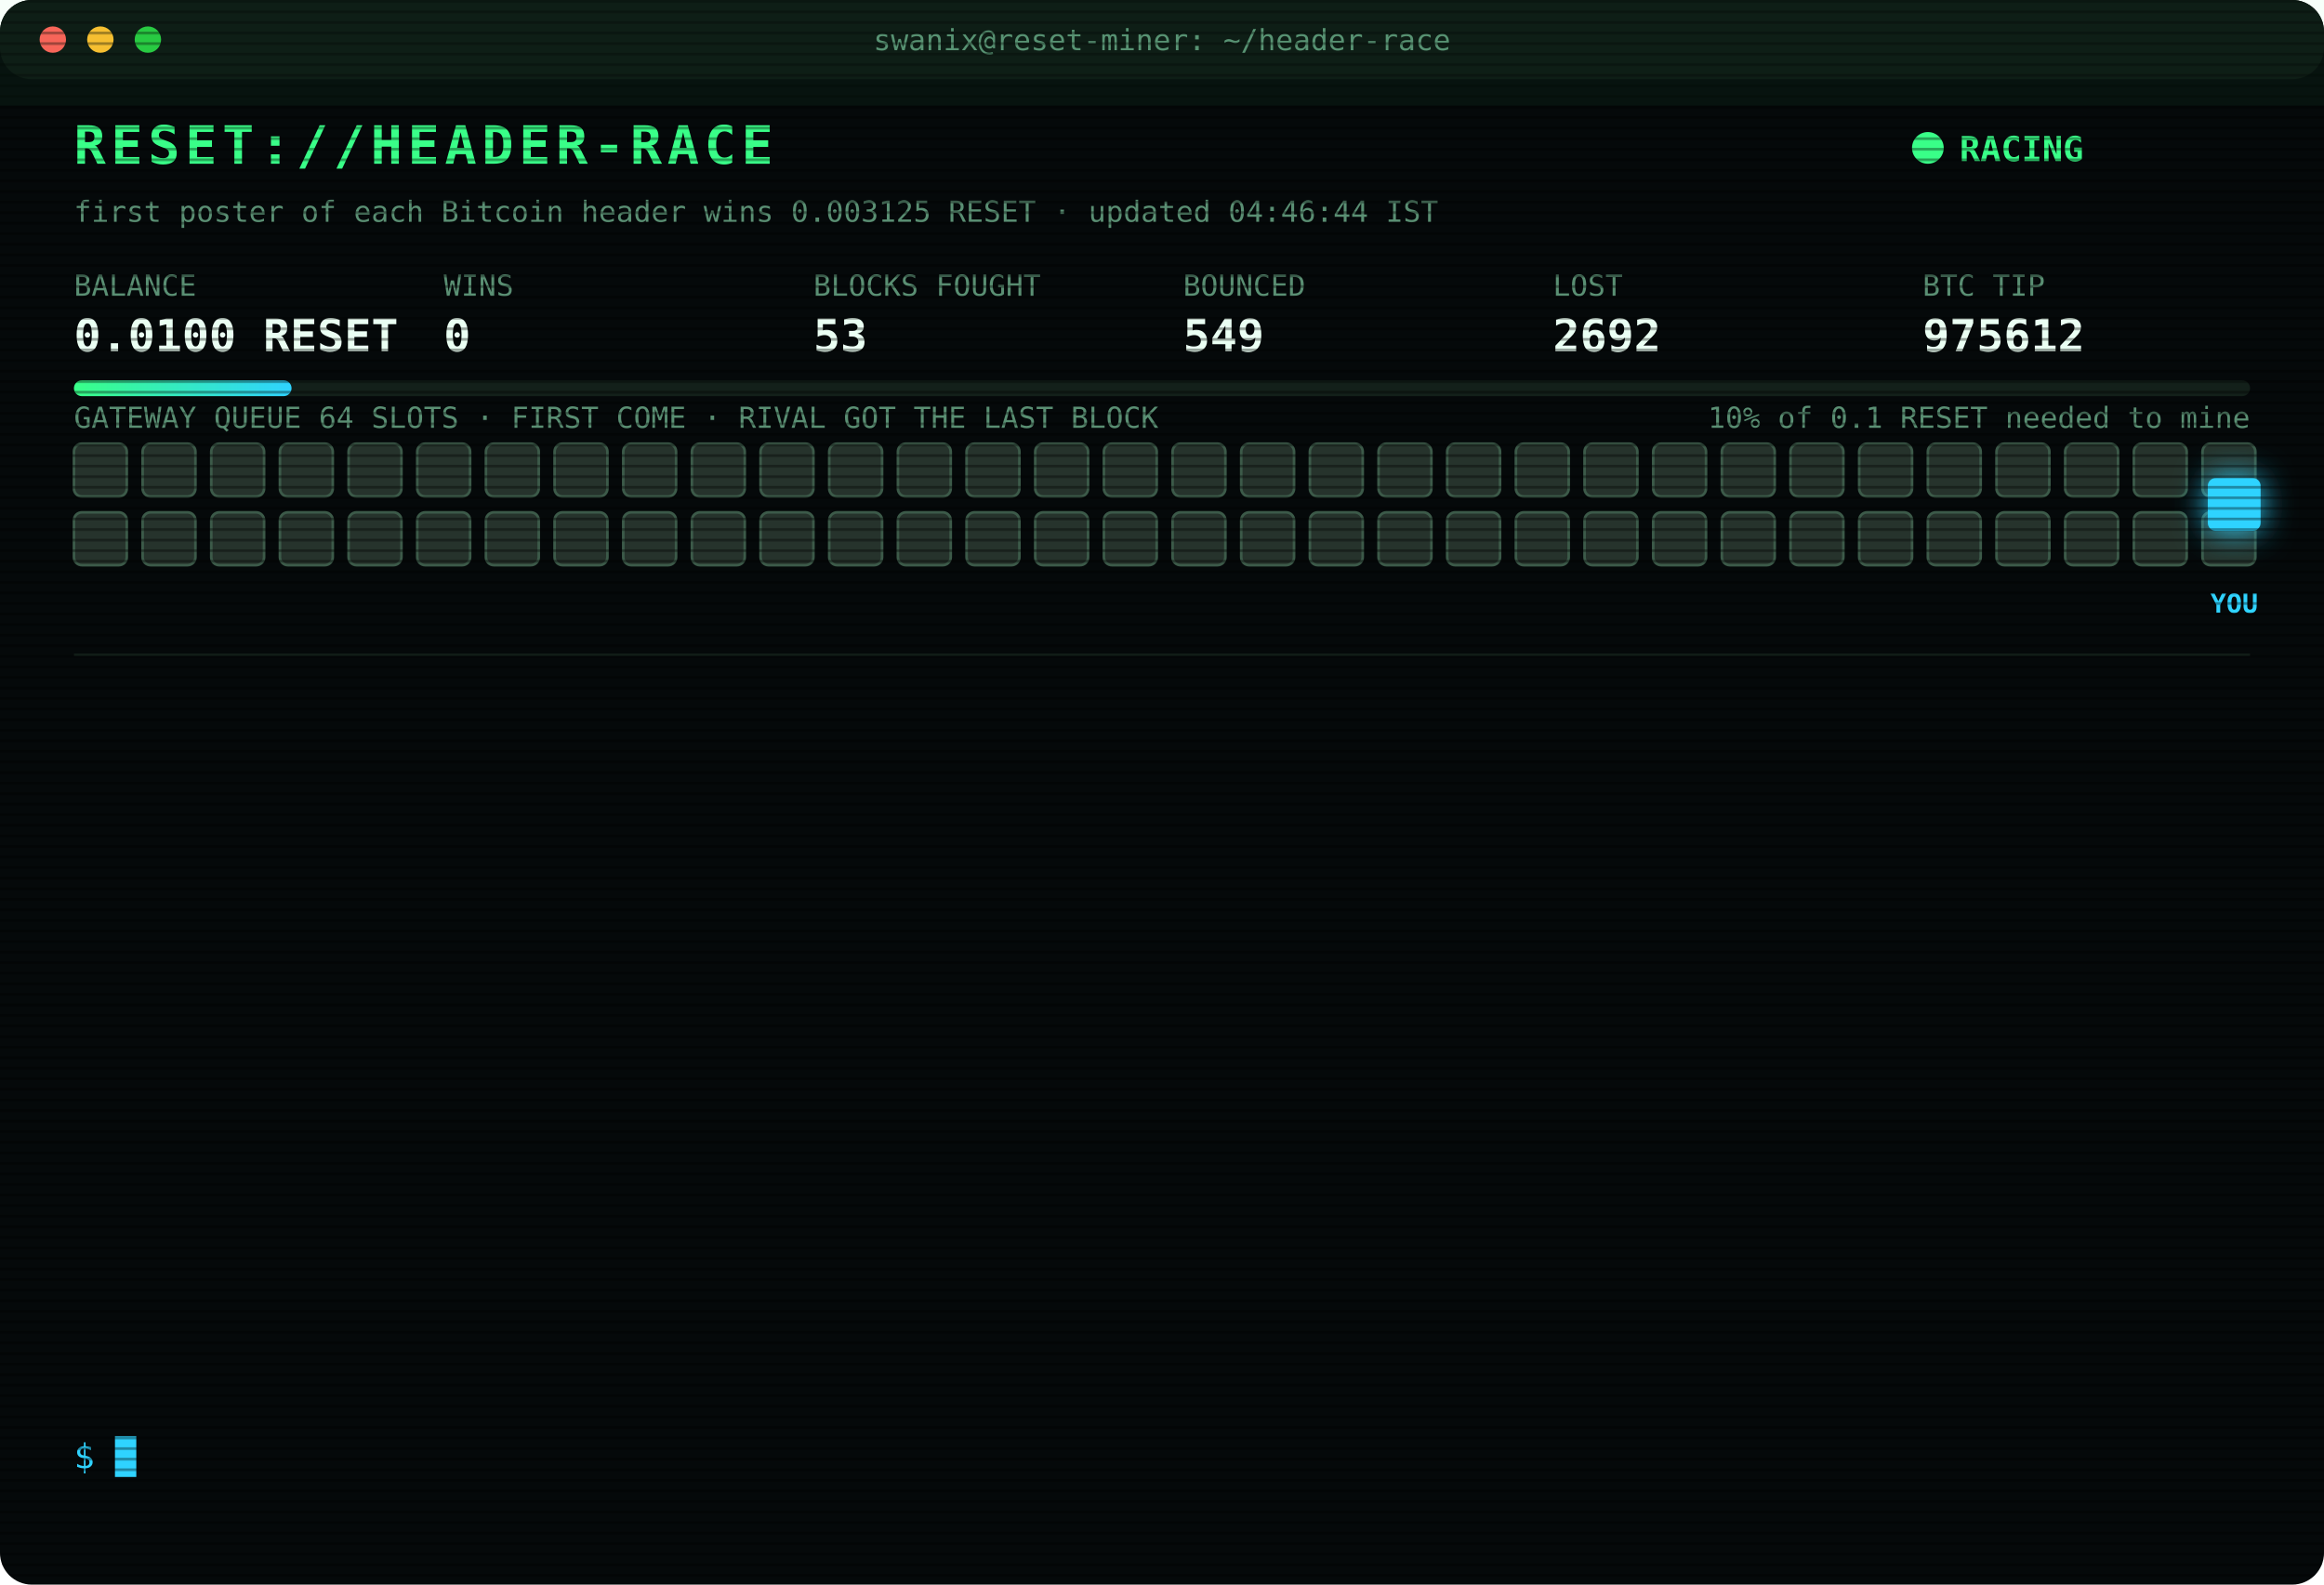
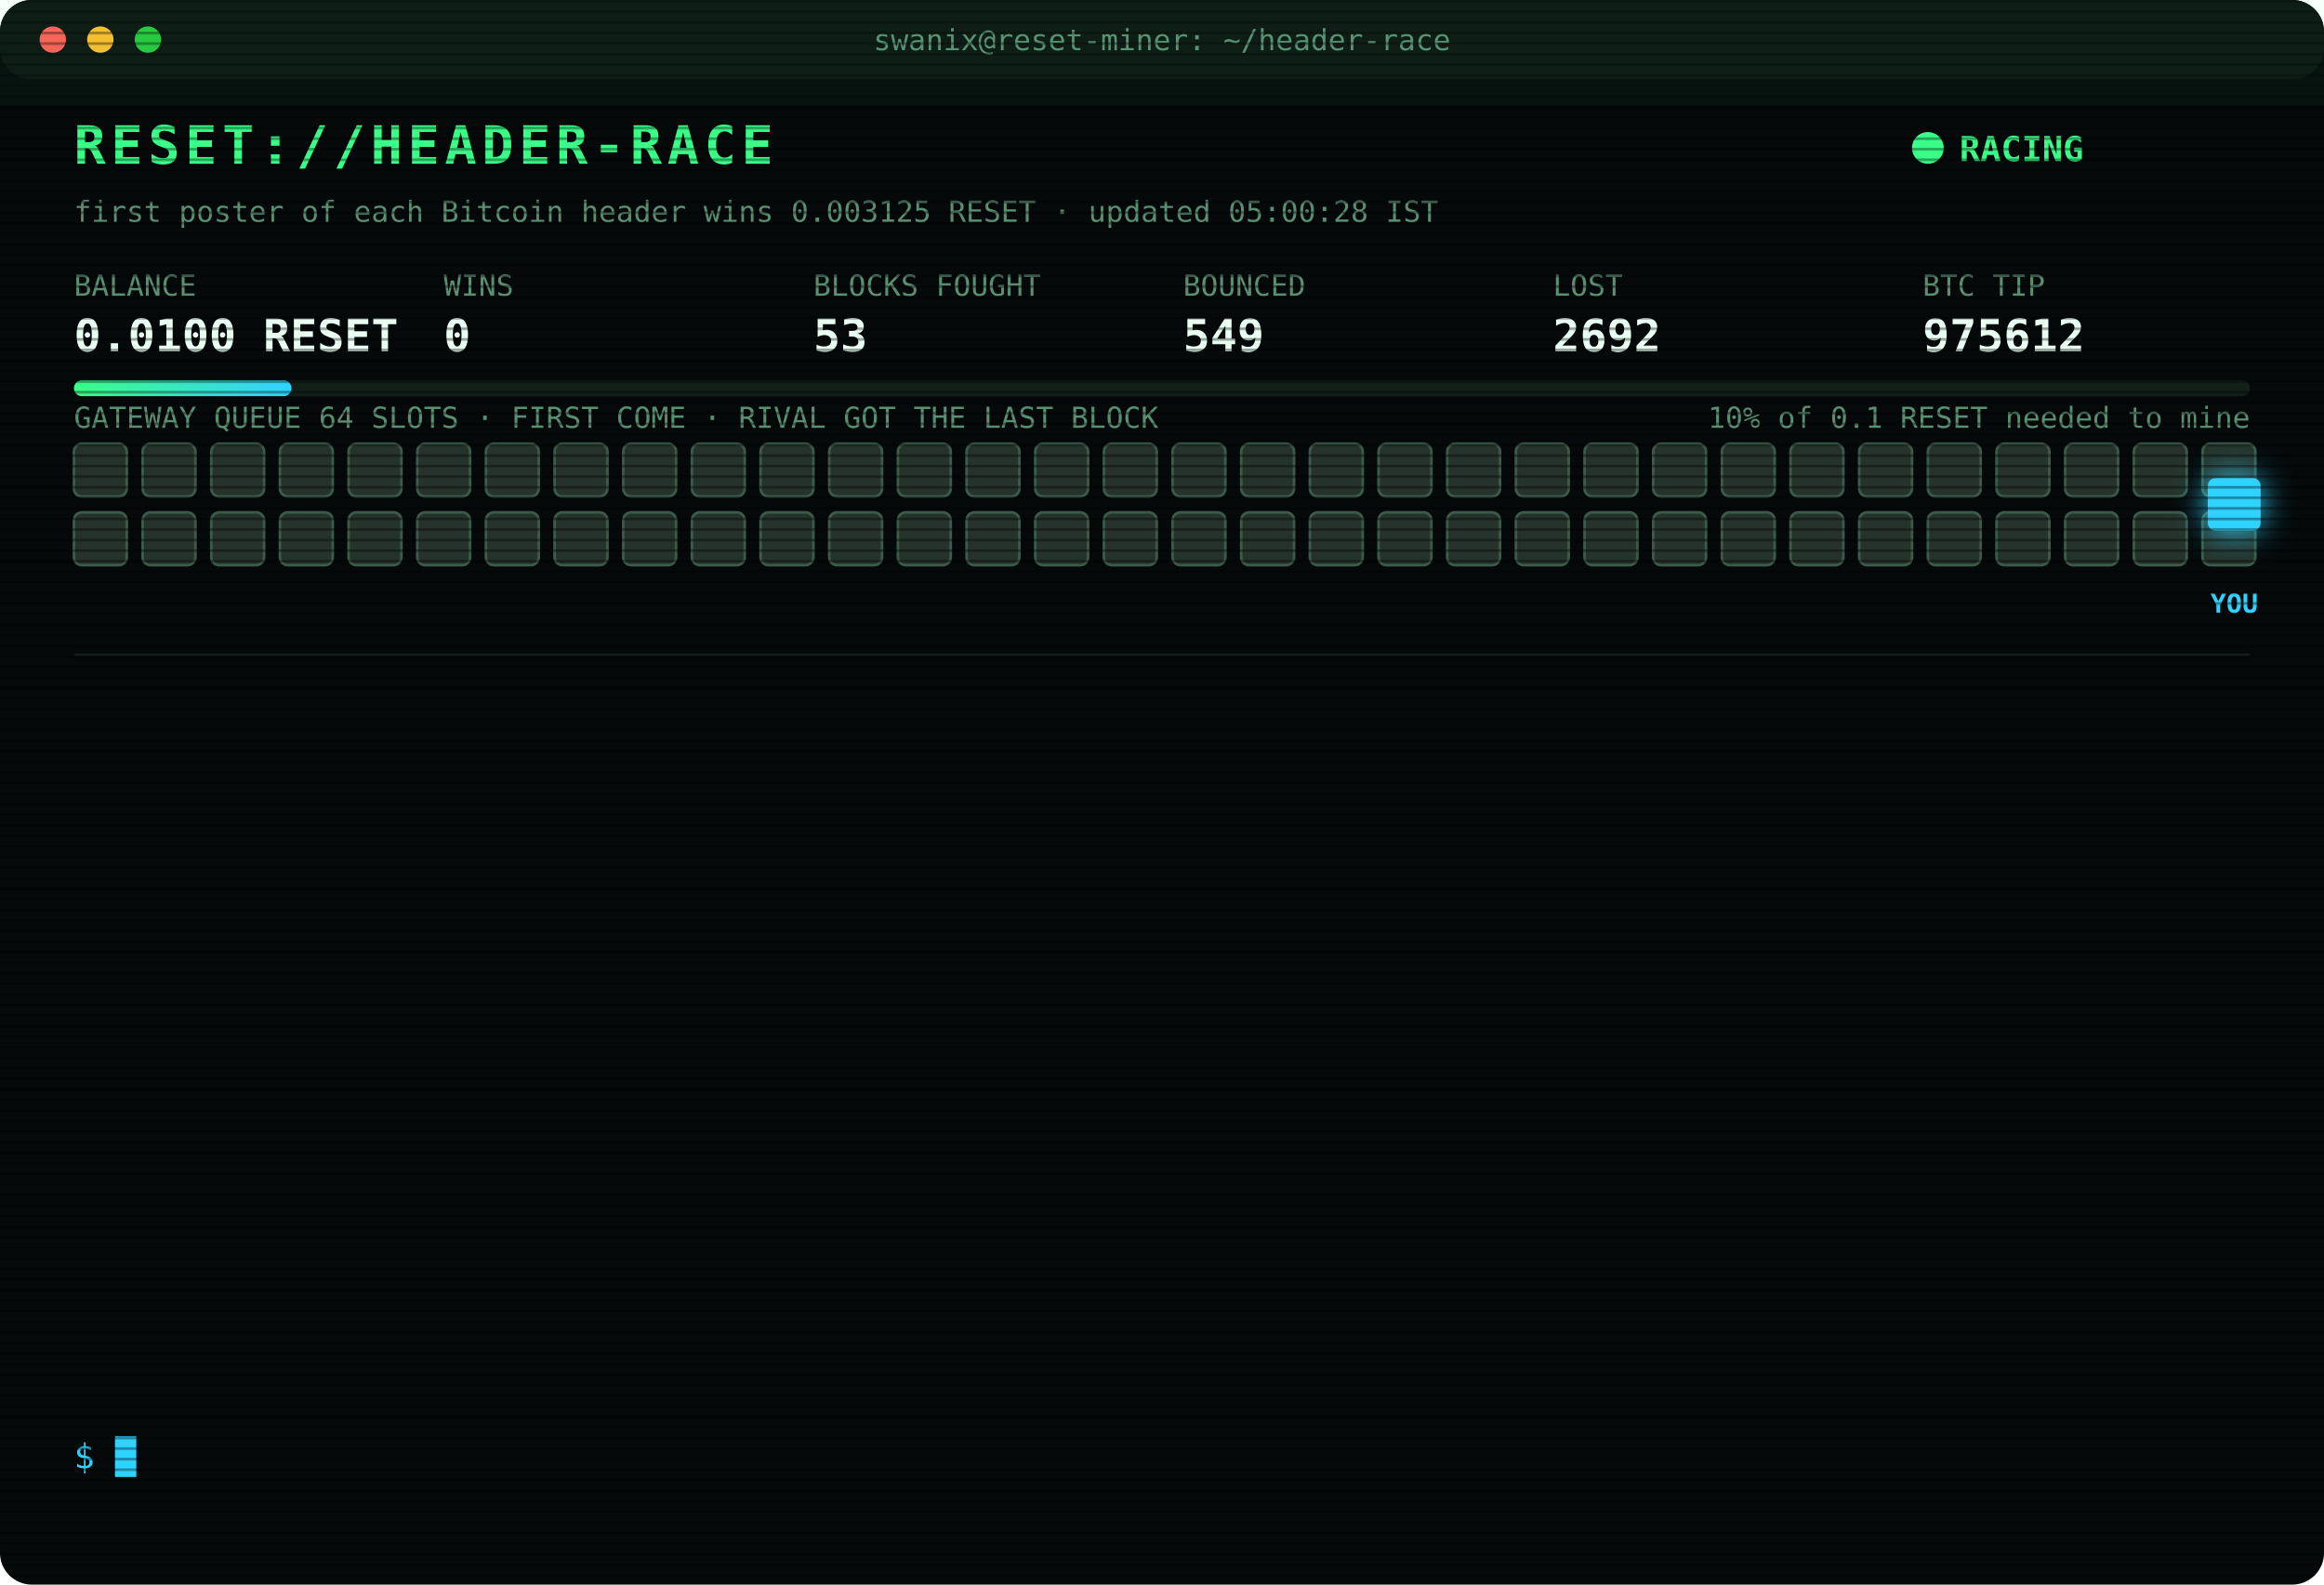
<svg xmlns="http://www.w3.org/2000/svg" width="880" height="600" viewBox="0 0 880 600" font-family="ui-monospace,SFMono-Regular,Menlo,Consolas,monospace">
  <style>
text{font-size:13px;fill:#7CFFB2}
.title{font-size:20px;font-weight:700;fill:#39FF88;letter-spacing:2px;animation:glitch 3s infinite steps(1)}
.sub{fill:#2fd3ff}.k{fill:#5a8f73;font-size:11px}.v{font-size:17px;font-weight:700;fill:#eafff3}
.ts{fill:#3f6b56}.boot{fill:#2fd3ff}.dim{fill:#5a8f73}.bad{fill:#ff4d6d}.warn{fill:#ffd23f}.mag{fill:#ff5cf0}.win{fill:#39FF88;font-weight:700}
.tag{font-size:10px;fill:#2fd3ff;font-weight:700}
.rival{fill:#26332c;stroke:#3c5a49;animation:jam 1.2s infinite alternate}
.idle{fill:#141c18;stroke:#22302a;animation:breathe 4s infinite}
.me{fill:#2fd3ff;filter:drop-shadow(0 0 6px #2fd3ff)}
.hover{animation:nudge 1.1s infinite ease-in-out}.bounce{animation:kick 1.4s infinite}
.ln{opacity:0;animation:in .4s forwards}
.cur{animation:blink 1s infinite steps(1)}
.scan{animation:scan 6s infinite linear}
.led{animation:blink 1.4s infinite}
@keyframes in{from{opacity:0;transform:translateX(-6px)}to{opacity:1;transform:none}}
@keyframes blink{50%{opacity:0}}
@keyframes jam{to{fill:#33463b}}
@keyframes breathe{50%{opacity:.4}}
@keyframes nudge{50%{transform:translateX(-10px)}}
@keyframes kick{0%,100%{transform:none}30%{transform:translateX(-14px)}55%{transform:translateX(10px) translateY(-6px)}}
@keyframes glitch{0%,92%{transform:none}93%{transform:translateX(2px);fill:#ff4d6d}95%{transform:translateX(-2px);fill:#2fd3ff}97%{transform:none}}
@keyframes scan{from{transform:translateY(-40px)}to{transform:translateY(600px)}}
</style>
  <defs>
    <pattern id="sl" width="4" height="4" patternUnits="userSpaceOnUse">
      <rect width="4" height="1" fill="#000" opacity=".35" />
    </pattern>
    <linearGradient id="bar">
      <stop offset="0" stop-color="#39FF88" />
      <stop offset="1" stop-color="#2fd3ff" />
    </linearGradient>
  </defs>
  <rect width="880" height="600" rx="12" fill="#05090a" />
  <rect width="880" height="30" rx="12" fill="#0d1512" />
  <circle cx="20" cy="15" r="5" fill="#ff5f57" />
  <circle cx="38" cy="15" r="5" fill="#febc2e" />
  <circle cx="56" cy="15" r="5" fill="#28c840" />
  <text x="440" y="19" text-anchor="middle" class="k">swanix@reset-miner: ~/header-race</text>
  <text x="28" y="62" class="title">RESET://HEADER-RACE</text>
  <circle class="led" cx="730" cy="56" r="6" fill="#39FF88" />
  <text x="742" y="61" class="win">RACING</text>
-   <text x="28" y="84" class="k">first poster of each Bitcoin header wins 0.003125 RESET · updated 04:46:44 IST</text>
+   <text x="28" y="84" class="k">first poster of each Bitcoin header wins 0.003125 RESET · updated 05:00:28 IST</text>
  <text x="28" y="112" class="k">BALANCE</text>
  <text x="28" y="133" class="v">0.0100 RESET</text>
  <text x="168" y="112" class="k">WINS</text>
  <text x="168" y="133" class="v">0</text>
  <text x="308" y="112" class="k">BLOCKS FOUGHT</text>
  <text x="308" y="133" class="v">53</text>
  <text x="448" y="112" class="k">BOUNCED</text>
  <text x="448" y="133" class="v">549</text>
  <text x="588" y="112" class="k">LOST</text>
  <text x="588" y="133" class="v">2692</text>
  <text x="728" y="112" class="k">BTC TIP</text>
  <text x="728" y="133" class="v">975612</text>
  <rect x="28" y="144" width="824" height="6" rx="3" fill="#13201a" />
  <rect x="28" y="144" width="82.4" height="6" rx="3" fill="url(#bar)" />
  <text x="852" y="162" text-anchor="end" class="k">10% of 0.1 RESET needed to mine</text>
  <text x="28" y="162" class="k">GATEWAY QUEUE 64 SLOTS · FIRST COME · RIVAL GOT THE LAST BLOCK</text>
  <rect class="rival" x="28" y="168" width="20" height="20" rx="3" style="animation-delay:0.00s" />
  <rect class="rival" x="54" y="168" width="20" height="20" rx="3" style="animation-delay:0.05s" />
  <rect class="rival" x="80" y="168" width="20" height="20" rx="3" style="animation-delay:0.10s" />
  <rect class="rival" x="106" y="168" width="20" height="20" rx="3" style="animation-delay:0.15s" />
  <rect class="rival" x="132" y="168" width="20" height="20" rx="3" style="animation-delay:0.20s" />
  <rect class="rival" x="158" y="168" width="20" height="20" rx="3" style="animation-delay:0.25s" />
  <rect class="rival" x="184" y="168" width="20" height="20" rx="3" style="animation-delay:0.30s" />
  <rect class="rival" x="210" y="168" width="20" height="20" rx="3" style="animation-delay:0.35s" />
  <rect class="rival" x="236" y="168" width="20" height="20" rx="3" style="animation-delay:0.40s" />
  <rect class="rival" x="262" y="168" width="20" height="20" rx="3" style="animation-delay:0.45s" />
  <rect class="rival" x="288" y="168" width="20" height="20" rx="3" style="animation-delay:0.50s" />
  <rect class="rival" x="314" y="168" width="20" height="20" rx="3" style="animation-delay:0.55s" />
  <rect class="rival" x="340" y="168" width="20" height="20" rx="3" style="animation-delay:0.60s" />
  <rect class="rival" x="366" y="168" width="20" height="20" rx="3" style="animation-delay:0.65s" />
  <rect class="rival" x="392" y="168" width="20" height="20" rx="3" style="animation-delay:0.70s" />
  <rect class="rival" x="418" y="168" width="20" height="20" rx="3" style="animation-delay:0.75s" />
  <rect class="rival" x="444" y="168" width="20" height="20" rx="3" style="animation-delay:0.80s" />
  <rect class="rival" x="470" y="168" width="20" height="20" rx="3" style="animation-delay:0.85s" />
  <rect class="rival" x="496" y="168" width="20" height="20" rx="3" style="animation-delay:0.90s" />
  <rect class="rival" x="522" y="168" width="20" height="20" rx="3" style="animation-delay:0.95s" />
  <rect class="rival" x="548" y="168" width="20" height="20" rx="3" style="animation-delay:1.00s" />
  <rect class="rival" x="574" y="168" width="20" height="20" rx="3" style="animation-delay:1.05s" />
  <rect class="rival" x="600" y="168" width="20" height="20" rx="3" style="animation-delay:1.10s" />
  <rect class="rival" x="626" y="168" width="20" height="20" rx="3" style="animation-delay:1.15s" />
  <rect class="rival" x="652" y="168" width="20" height="20" rx="3" style="animation-delay:1.20s" />
  <rect class="rival" x="678" y="168" width="20" height="20" rx="3" style="animation-delay:1.25s" />
  <rect class="rival" x="704" y="168" width="20" height="20" rx="3" style="animation-delay:1.30s" />
  <rect class="rival" x="730" y="168" width="20" height="20" rx="3" style="animation-delay:1.35s" />
  <rect class="rival" x="756" y="168" width="20" height="20" rx="3" style="animation-delay:1.40s" />
  <rect class="rival" x="782" y="168" width="20" height="20" rx="3" style="animation-delay:1.45s" />
  <rect class="rival" x="808" y="168" width="20" height="20" rx="3" style="animation-delay:1.50s" />
  <rect class="rival" x="834" y="168" width="20" height="20" rx="3" style="animation-delay:1.55s" />
  <rect class="rival" x="28" y="194" width="20" height="20" rx="3" style="animation-delay:1.60s" />
  <rect class="rival" x="54" y="194" width="20" height="20" rx="3" style="animation-delay:1.65s" />
  <rect class="rival" x="80" y="194" width="20" height="20" rx="3" style="animation-delay:1.70s" />
  <rect class="rival" x="106" y="194" width="20" height="20" rx="3" style="animation-delay:1.75s" />
  <rect class="rival" x="132" y="194" width="20" height="20" rx="3" style="animation-delay:1.80s" />
  <rect class="rival" x="158" y="194" width="20" height="20" rx="3" style="animation-delay:1.85s" />
  <rect class="rival" x="184" y="194" width="20" height="20" rx="3" style="animation-delay:1.90s" />
  <rect class="rival" x="210" y="194" width="20" height="20" rx="3" style="animation-delay:1.95s" />
  <rect class="rival" x="236" y="194" width="20" height="20" rx="3" style="animation-delay:2.00s" />
  <rect class="rival" x="262" y="194" width="20" height="20" rx="3" style="animation-delay:2.05s" />
  <rect class="rival" x="288" y="194" width="20" height="20" rx="3" style="animation-delay:2.10s" />
  <rect class="rival" x="314" y="194" width="20" height="20" rx="3" style="animation-delay:2.15s" />
  <rect class="rival" x="340" y="194" width="20" height="20" rx="3" style="animation-delay:2.20s" />
  <rect class="rival" x="366" y="194" width="20" height="20" rx="3" style="animation-delay:2.25s" />
  <rect class="rival" x="392" y="194" width="20" height="20" rx="3" style="animation-delay:2.30s" />
  <rect class="rival" x="418" y="194" width="20" height="20" rx="3" style="animation-delay:2.35s" />
  <rect class="rival" x="444" y="194" width="20" height="20" rx="3" style="animation-delay:2.40s" />
  <rect class="rival" x="470" y="194" width="20" height="20" rx="3" style="animation-delay:2.45s" />
  <rect class="rival" x="496" y="194" width="20" height="20" rx="3" style="animation-delay:2.50s" />
  <rect class="rival" x="522" y="194" width="20" height="20" rx="3" style="animation-delay:2.55s" />
  <rect class="rival" x="548" y="194" width="20" height="20" rx="3" style="animation-delay:2.60s" />
  <rect class="rival" x="574" y="194" width="20" height="20" rx="3" style="animation-delay:2.65s" />
  <rect class="rival" x="600" y="194" width="20" height="20" rx="3" style="animation-delay:2.70s" />
  <rect class="rival" x="626" y="194" width="20" height="20" rx="3" style="animation-delay:2.75s" />
  <rect class="rival" x="652" y="194" width="20" height="20" rx="3" style="animation-delay:2.80s" />
  <rect class="rival" x="678" y="194" width="20" height="20" rx="3" style="animation-delay:2.85s" />
  <rect class="rival" x="704" y="194" width="20" height="20" rx="3" style="animation-delay:2.90s" />
  <rect class="rival" x="730" y="194" width="20" height="20" rx="3" style="animation-delay:2.95s" />
  <rect class="rival" x="756" y="194" width="20" height="20" rx="3" style="animation-delay:3.00s" />
  <rect class="rival" x="782" y="194" width="20" height="20" rx="3" style="animation-delay:3.05s" />
  <rect class="rival" x="808" y="194" width="20" height="20" rx="3" style="animation-delay:3.10s" />
  <rect class="rival" x="834" y="194" width="20" height="20" rx="3" style="animation-delay:3.15s" />
  <g class="hover">
    <rect class="me" x="836" y="181" width="20" height="20" rx="3" />
    <text class="tag" x="846" y="232" text-anchor="middle">YOU</text>
  </g>
  <line x1="28" x2="852" y1="248" y2="248" stroke="#13201a" />
  <g class="ln" style="animation-delay:0.40s">
    <text x="28" y="270" class="ts">03:03:41</text>
    <text x="104" y="270" class="bad">[LOST] #975599 taken by a rival miner</text>
  </g>
  <g class="ln" style="animation-delay:0.65s">
    <text x="28" y="292" class="ts">03:04:28</text>
    <text x="104" y="292" class="bad">[LOST] #975600 taken by a rival miner</text>
  </g>
  <g class="ln" style="animation-delay:0.90s">
    <text x="28" y="314" class="ts">03:14:33</text>
    <text x="104" y="314" class="bad">[LOST] #975601 taken by a rival miner</text>
  </g>
  <g class="ln" style="animation-delay:1.15s">
    <text x="28" y="336" class="ts">03:20:03</text>
    <text x="104" y="336" class="bad">[LOST] #975602 taken by a rival miner</text>
  </g>
  <g class="ln" style="animation-delay:1.40s">
    <text x="28" y="358" class="ts">03:23:57</text>
    <text x="104" y="358" class="bad">[LOST] #975603 taken by a rival miner</text>
  </g>
  <g class="ln" style="animation-delay:1.65s">
    <text x="28" y="380" class="ts">03:39:08</text>
    <text x="104" y="380" class="bad">[LOST] #975604 taken by a rival miner</text>
  </g>
  <g class="ln" style="animation-delay:1.90s">
    <text x="28" y="402" class="ts">03:41:21</text>
    <text x="104" y="402" class="bad">[LOST] #975605 taken by a rival miner</text>
  </g>
  <g class="ln" style="animation-delay:2.15s">
    <text x="28" y="424" class="ts">03:42:25</text>
    <text x="104" y="424" class="bad">[LOST] #975606 taken by a rival miner</text>
  </g>
  <g class="ln" style="animation-delay:2.40s">
    <text x="28" y="446" class="ts">04:12:23</text>
    <text x="104" y="446" class="bad">[LOST] #975607 taken by a rival miner</text>
  </g>
  <g class="ln" style="animation-delay:2.65s">
    <text x="28" y="468" class="ts">04:17:00</text>
    <text x="104" y="468" class="bad">[LOST] #975608 taken by a rival miner</text>
  </g>
  <g class="ln" style="animation-delay:2.90s">
    <text x="28" y="490" class="ts">04:24:58</text>
    <text x="104" y="490" class="bad">[LOST] #975609 taken by a rival miner</text>
  </g>
  <g class="ln" style="animation-delay:3.15s">
    <text x="28" y="512" class="ts">04:35:42</text>
    <text x="104" y="512" class="bad">[LOST] #975610 taken by a rival miner</text>
  </g>
  <g class="ln" style="animation-delay:3.40s">
    <text x="28" y="534" class="ts">04:46:44</text>
    <text x="104" y="534" class="bad">[LOST] #975612 taken by a rival miner</text>
  </g>
  <text x="28" y="556" class="sub">$ <tspan class="cur">█</tspan>
  </text>
  <rect width="880" height="600" rx="12" fill="url(#sl)" pointer-events="none" />
  <rect class="scan" width="880" height="40" fill="#39FF88" opacity=".04" />
</svg>
